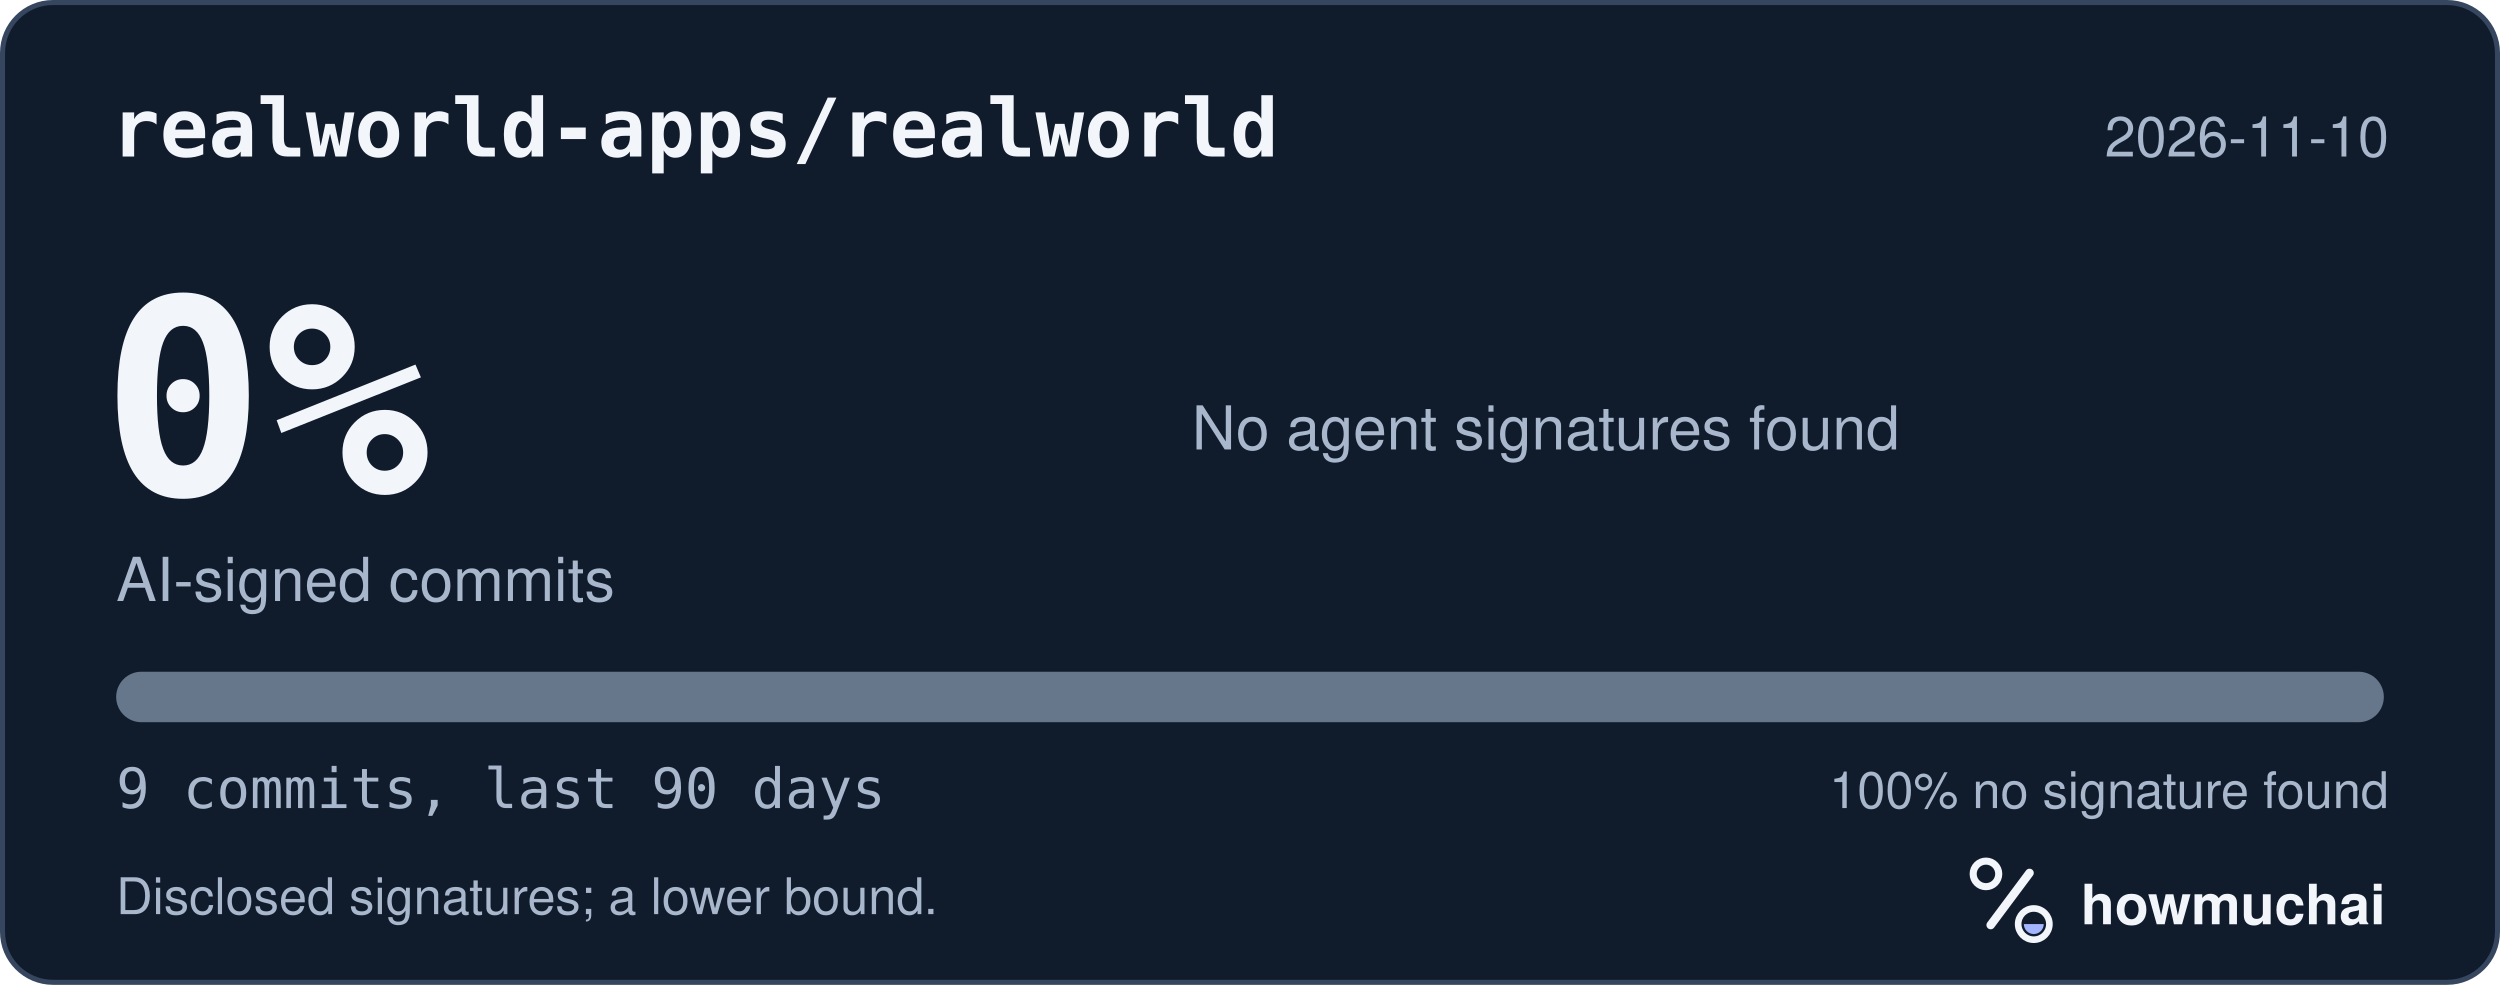
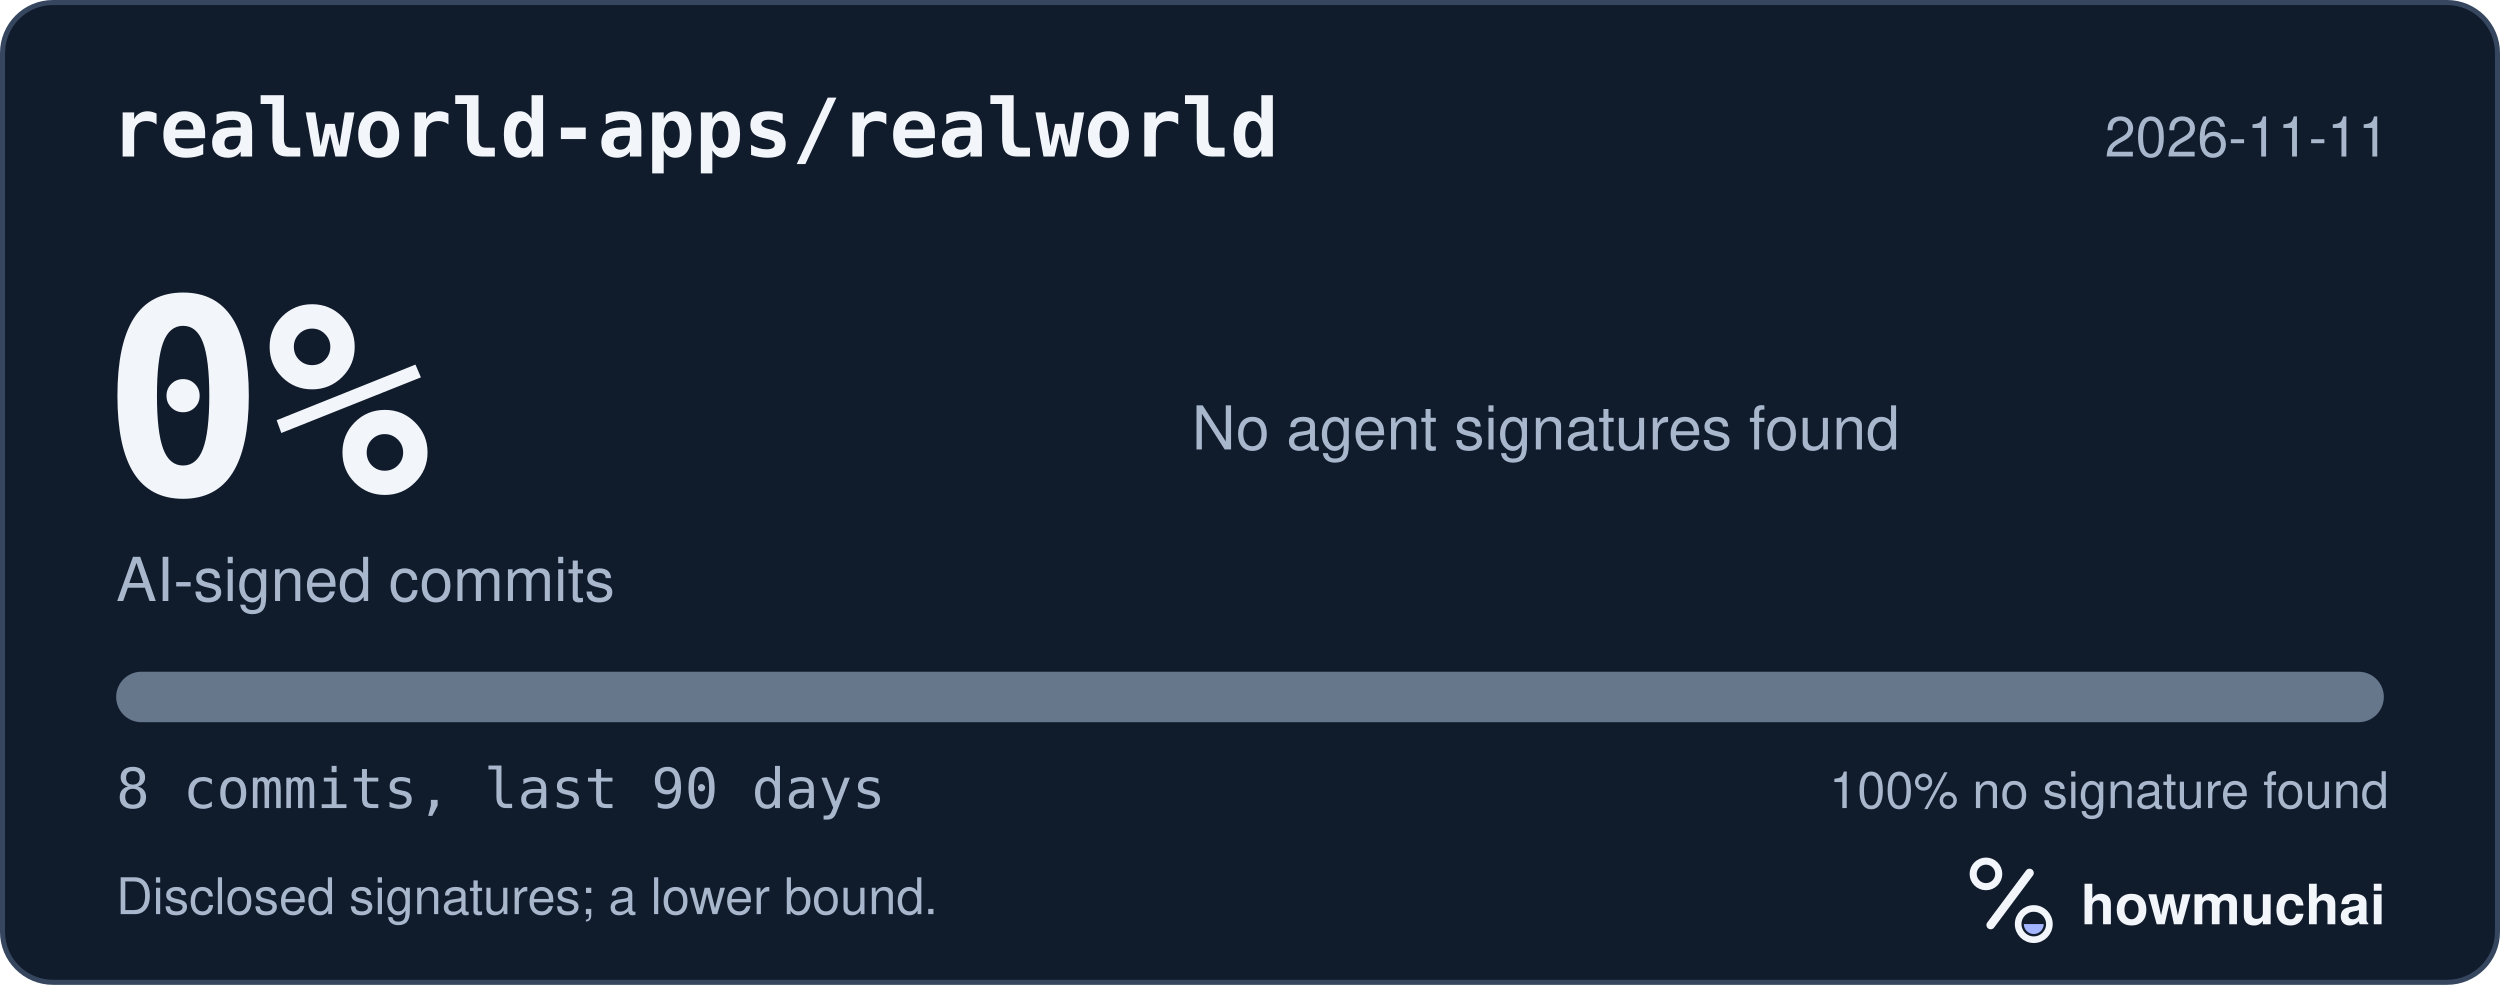
<svg xmlns="http://www.w3.org/2000/svg" width="495" height="195" viewBox="0 0 495 195" role="img" aria-labelledby="hm-t hm-d">
  <rect x="0.5" y="0.5" width="494" height="194" rx="10" fill="#101B2C" stroke="#35465E" />
  <text x="22" y="31" fill="#F2F5FA" font-family="ui-monospace, SF Mono, Menlo, Consolas, IBM Plex Mono, monospace" font-size="16" font-weight="600">realworld-apps/realworld</text>
-   <text x="473" y="31" fill="#A8B7CC" font-family="-apple-system, BlinkMacSystemFont, Segoe UI, Helvetica, Arial, Fira Sans, sans-serif" font-size="11" text-anchor="end">2026-11-10</text>
+   <text x="473" y="31" fill="#A8B7CC" font-family="-apple-system, BlinkMacSystemFont, Segoe UI, Helvetica, Arial, Fira Sans, sans-serif" font-size="11" text-anchor="end">2026-11-11</text>
  <text x="20" y="98" fill="#F2F5FA" font-family="ui-monospace, SF Mono, Menlo, Consolas, IBM Plex Mono, monospace" font-size="54" font-weight="700">0%</text>
  <text x="23" y="119" fill="#A8B7CC" font-family="-apple-system, BlinkMacSystemFont, Segoe UI, Helvetica, Arial, Fira Sans, sans-serif" font-size="12">AI-signed commits</text>
  <text x="236" y="89" fill="#A8B7CC" font-family="-apple-system, BlinkMacSystemFont, Segoe UI, Helvetica, Arial, Fira Sans, sans-serif" font-size="12">No agent signatures found</text>
  <defs>
    <clipPath id="hm-bar">
      <rect x="23" y="133" width="449" height="10" rx="5" />
    </clipPath>
  </defs>
  <rect x="23" y="133" width="449" height="10" rx="5" fill="#66768B" />
  <g clip-path="url(#hm-bar)" />
-   <text x="23" y="160" fill="#A8B7CC" font-family="ui-monospace, SF Mono, Menlo, Consolas, IBM Plex Mono, monospace" font-size="11">9 commits, last 90 days</text>
+   <text x="23" y="160" fill="#A8B7CC" font-family="ui-monospace, SF Mono, Menlo, Consolas, IBM Plex Mono, monospace" font-size="11">8 commits, last 90 days</text>
  <text x="473" y="160" fill="#A8B7CC" font-family="-apple-system, BlinkMacSystemFont, Segoe UI, Helvetica, Arial, Fira Sans, sans-serif" font-size="10" text-anchor="end">100% no signature found</text>
  <text x="23" y="181" fill="#A8B7CC" font-family="-apple-system, BlinkMacSystemFont, Segoe UI, Helvetica, Arial, Fira Sans, sans-serif" font-size="10">Disclosed signatures; a lower bound.</text>
  <g transform="translate(386 166) scale(0.046875)">
    <circle cx="154" cy="150" r="54" fill="none" stroke="#F2F5FA" stroke-width="30" />
    <path d="M174 366 338 146" fill="none" stroke="#F2F5FA" stroke-width="36" stroke-linecap="round" />
    <circle cx="356" cy="362" r="66" fill="none" stroke="#F2F5FA" stroke-width="28" />
    <path d="M314 362a42 42 0 0 0 84 0Z" fill="#A4B5FF" />
  </g>
  <text x="412" y="183" fill="#F2F5FA" font-family="-apple-system, BlinkMacSystemFont, Segoe UI, Helvetica, Arial, Fira Sans, sans-serif" font-size="11" font-weight="650">howmuchai</text>
</svg>
